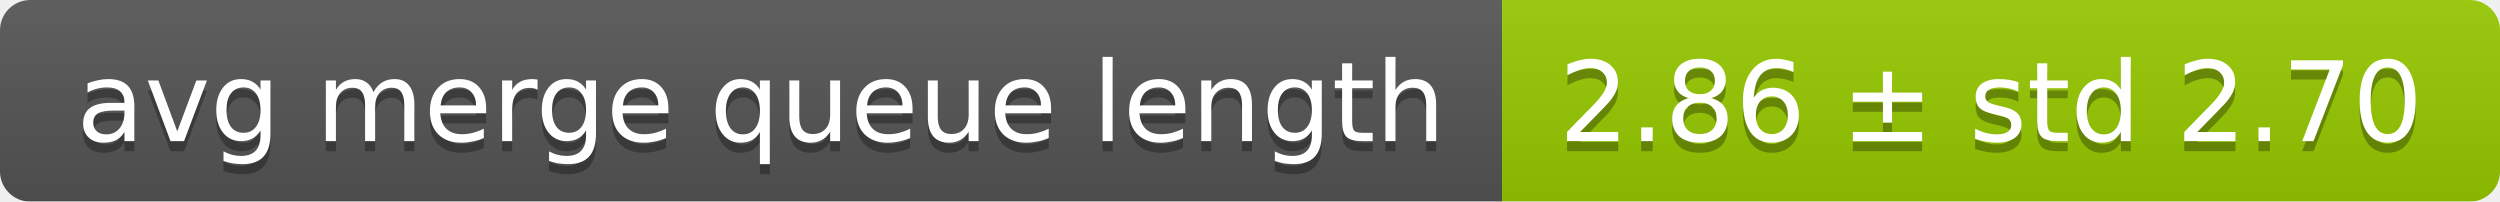
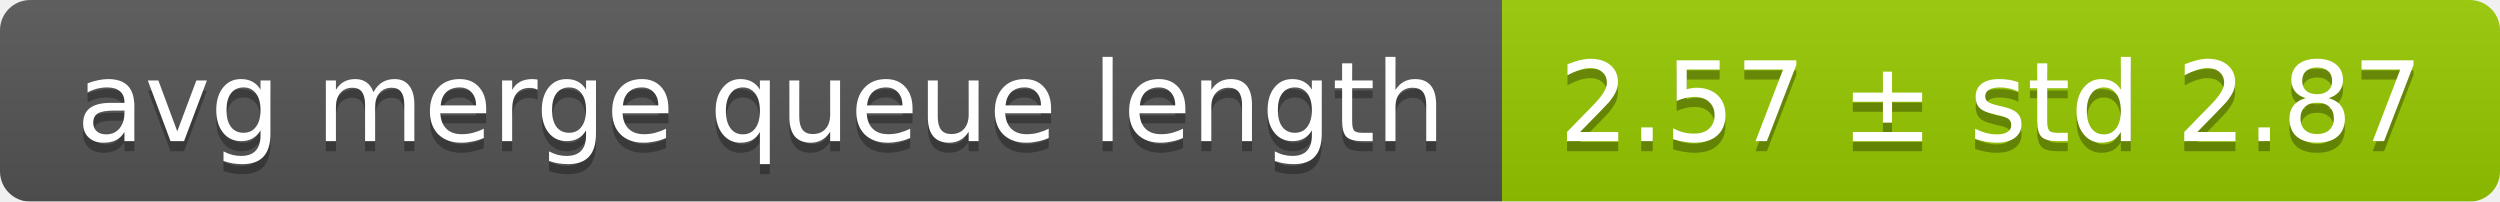
<svg xmlns="http://www.w3.org/2000/svg" width="248" height="20">
  <linearGradient id="smooth" x2="0" y2="100%">
    <stop offset="0" stop-color="#bbb" stop-opacity=".1" />
    <stop offset="1" stop-opacity=".1" />
  </linearGradient>
  <mask id="round">
    <rect width="248" height="20" rx="3" fill="#fff" />
  </mask>
  <g mask="url(#round)">
    <rect width="149" height="20" fill="#555" />
    <rect x="149" width="99" height="20" fill="#97ca00" />
    <rect width="248" height="20" fill="url(#smooth)" />
  </g>
  <g fill="#fff" text-anchor="middle" font-family="DejaVu Sans,Verdana,Geneva,sans-serif" font-size="11">
    <text x="75.5" y="15" fill="#010101" fill-opacity=".3">avg merge queue length</text>
    <text x="75.5" y="14">avg merge queue length</text>
-     <text x="197.5" y="15" fill="#010101" fill-opacity=".3">2.86 ± std 2.70</text>
-     <text x="197.5" y="14">2.86 ± std 2.70</text>
+     <text x="197.5" y="15" fill="#010101" fill-opacity=".3">2.57 ± std 2.87</text>
+     <text x="197.5" y="14">2.57 ± std 2.87</text>
  </g>
</svg>
